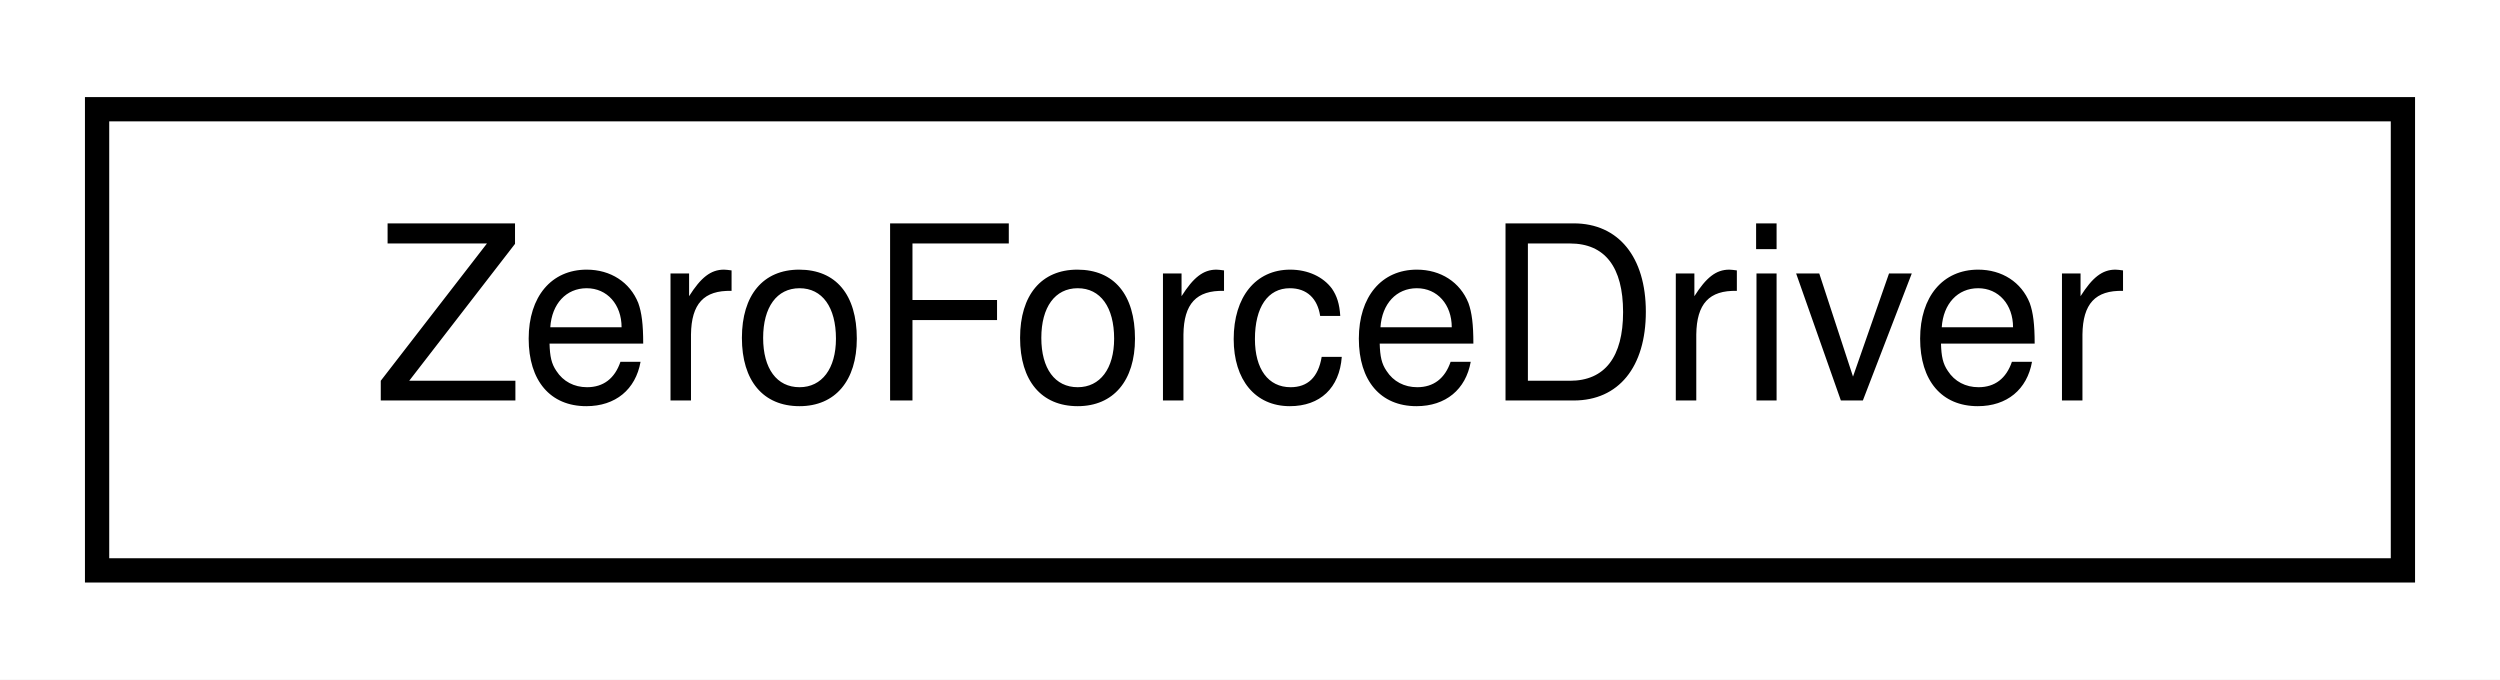
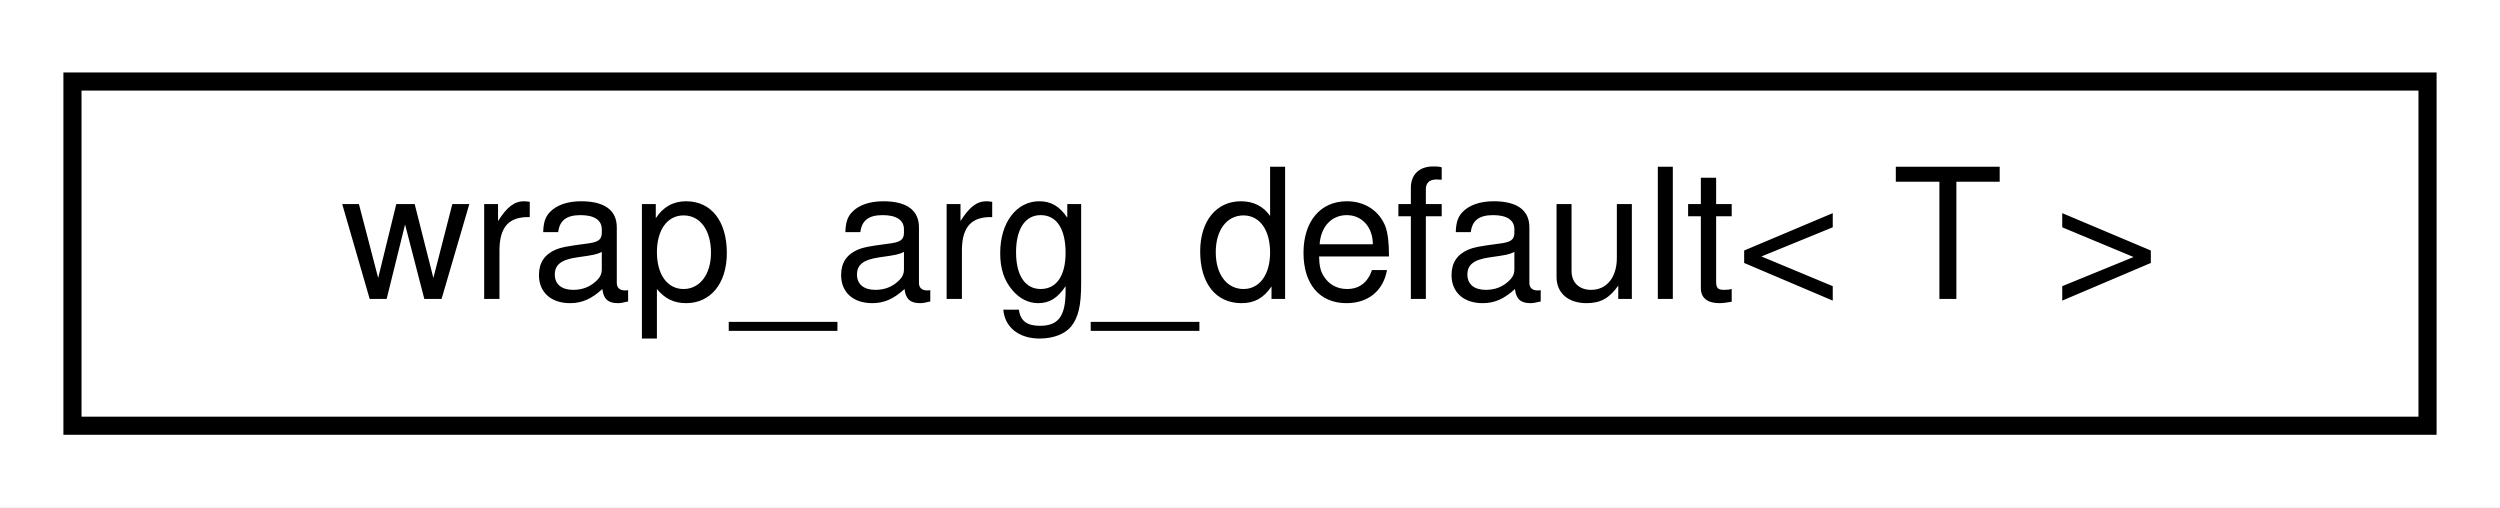
- <svg xmlns="http://www.w3.org/2000/svg" xmlns:xlink="http://www.w3.org/1999/xlink" width="103pt" height="28pt" viewBox="0.00 0.00 103.00 28.00">
+ <svg xmlns="http://www.w3.org/2000/svg" xmlns:xlink="http://www.w3.org/1999/xlink" width="138pt" height="28pt" viewBox="0.00 0.00 138.00 28.00">
  <g id="graph0" class="graph" transform="scale(1 1) rotate(0) translate(4 24)">
-     <polygon fill="white" stroke="transparent" points="-4,4 -4,-24 99,-24 99,4 -4,4" />
+     <polygon fill="white" stroke="transparent" points="-4,4 -4,-24 134,-24 134,4 -4,4" />
    <g id="node1" class="node">
      <g id="a_node1">
-         <a xlink:href="structdrake_1_1manipulation_1_1_zero_force_driver.html" target="_top" xlink:title="A driver that applies zero actuation to every joint of a model.">
-           <polygon fill="white" stroke="black" points="0,-0.5 0,-19.5 95,-19.5 95,-0.5 0,-0.5" />
-           <text text-anchor="middle" x="47.5" y="-7.5" font-family="Helvetica,sans-Serif" font-size="10.00">ZeroForceDriver</text>
+         <a xlink:href="structdrake_1_1pydrake_1_1wrap__arg__default.html" target="_top" xlink:title="Default case for argument wrapping, with pure pass-through.">
+           <polygon fill="white" stroke="black" points="0,-0.5 0,-19.5 130,-19.5 130,-0.5 0,-0.5" />
+           <text text-anchor="middle" x="65" y="-7.5" font-family="Helvetica,sans-Serif" font-size="10.00">wrap_arg_default&lt; T &gt;</text>
        </a>
      </g>
    </g>
  </g>
</svg>
